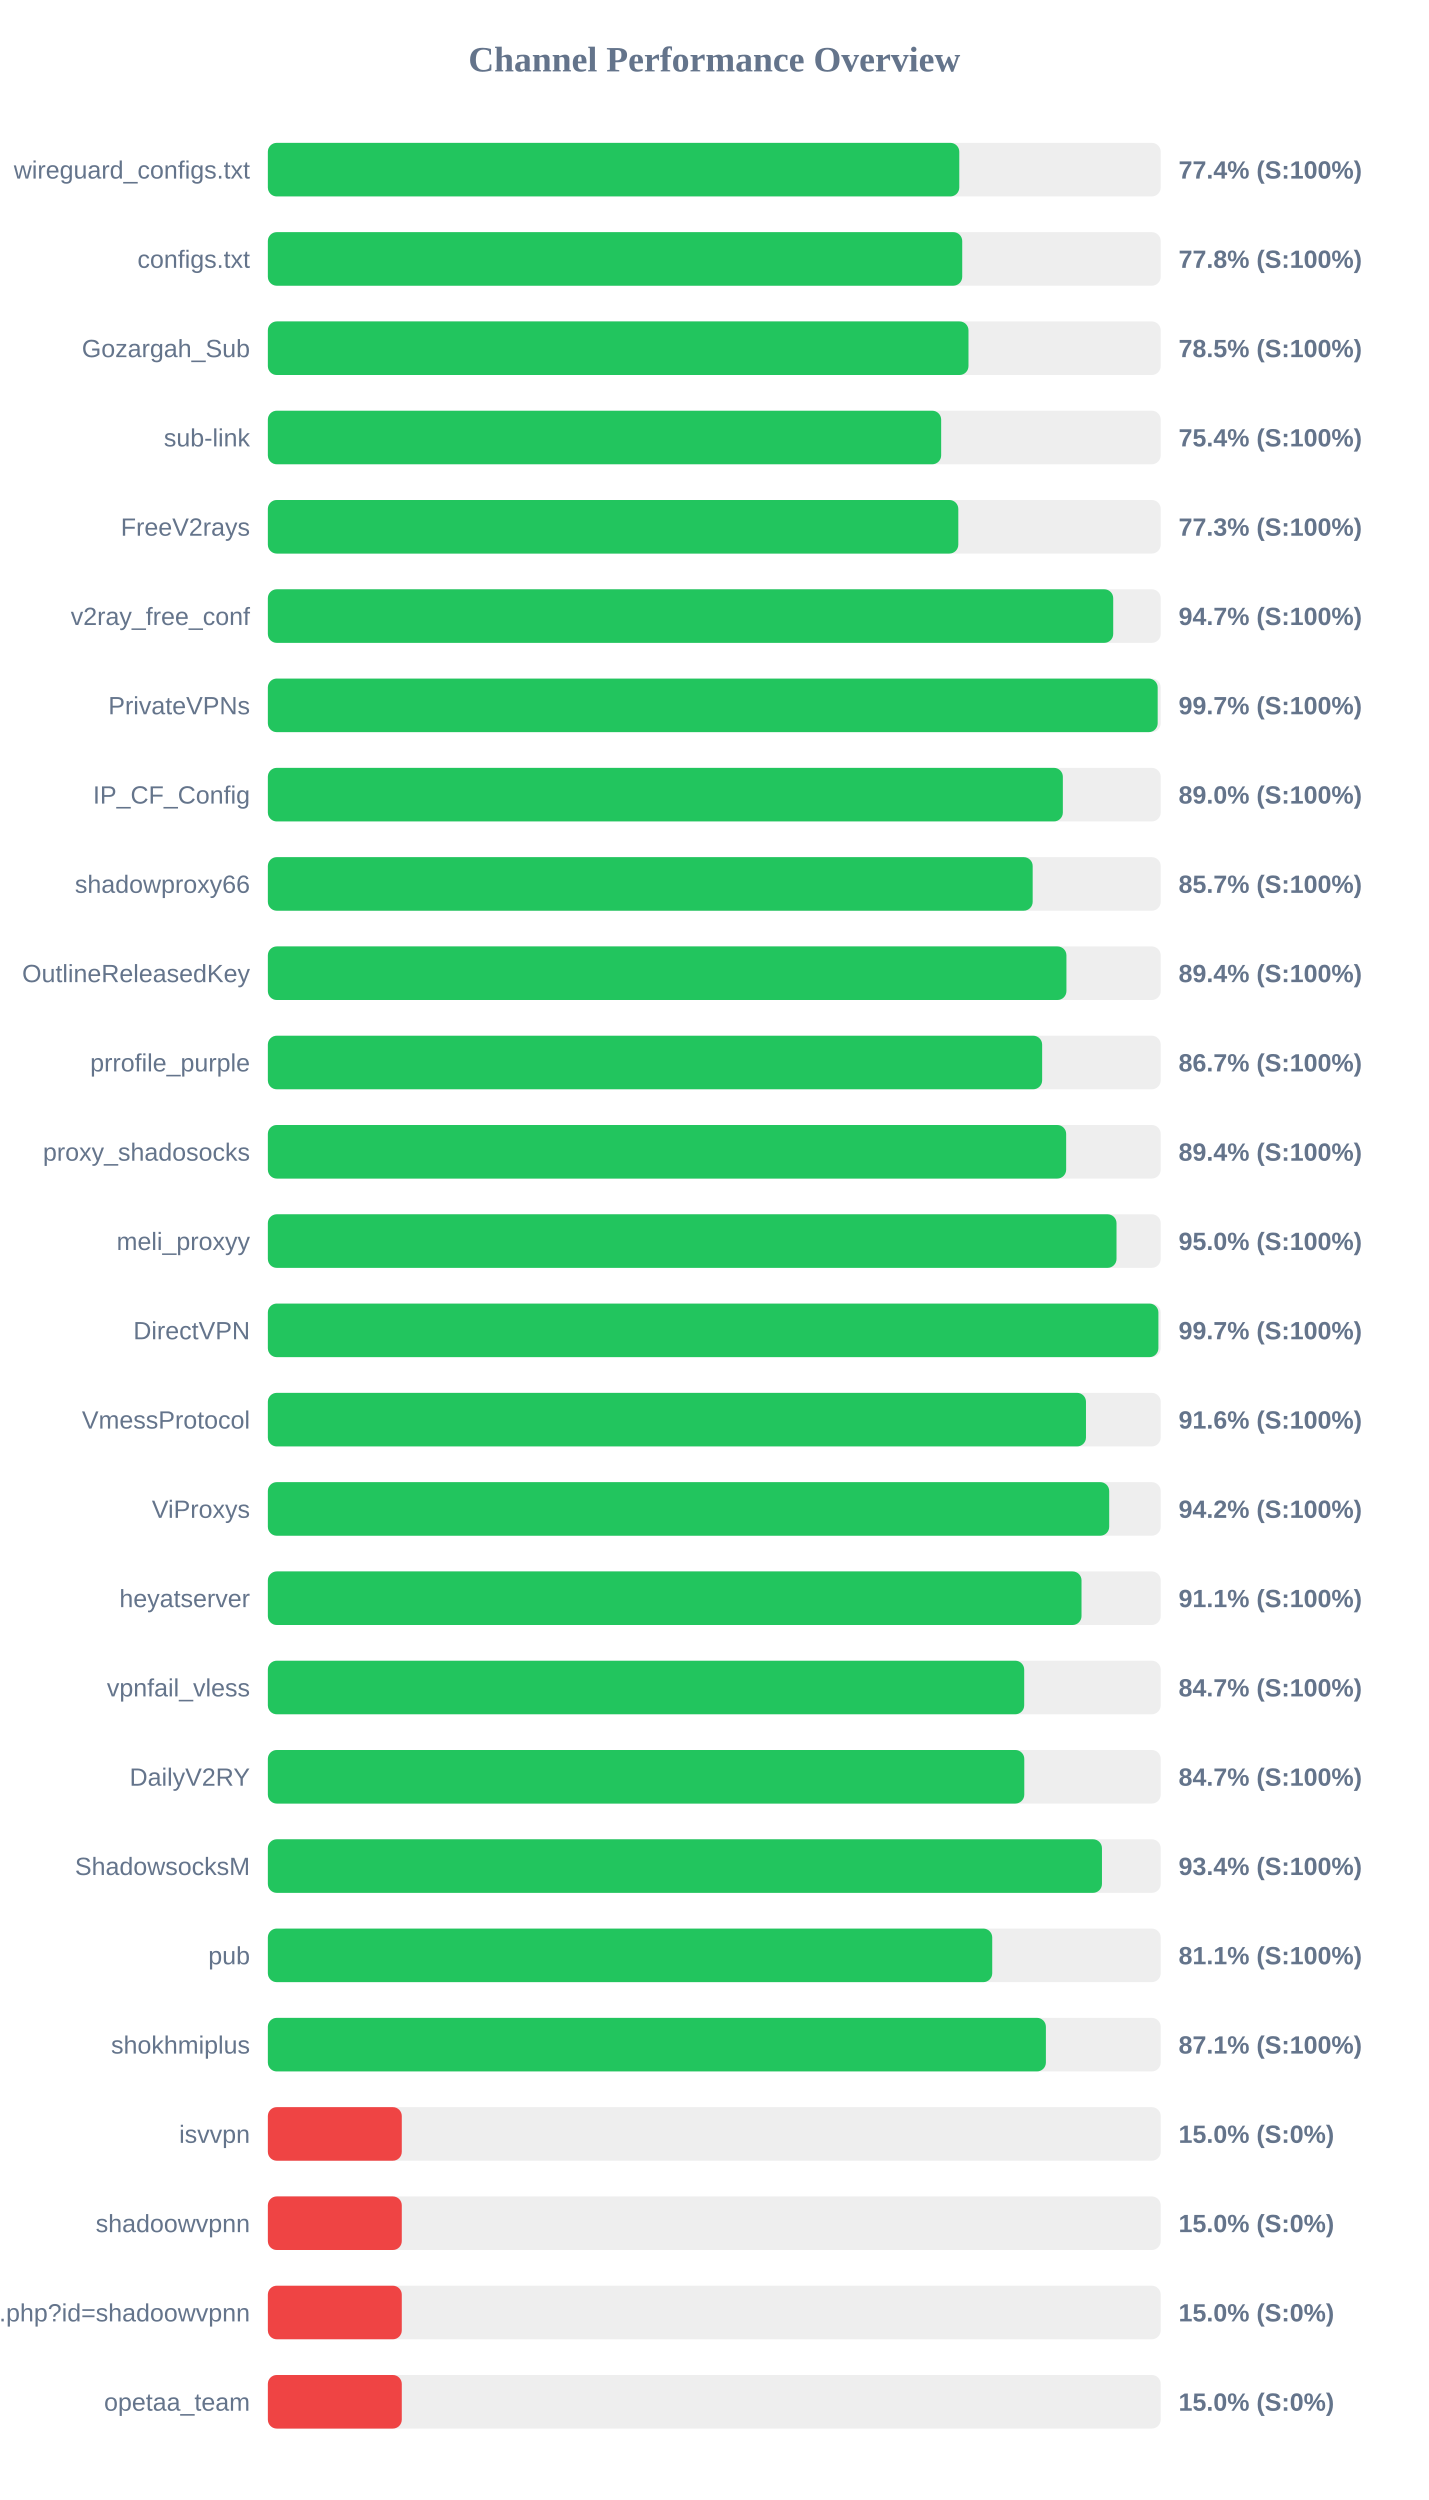
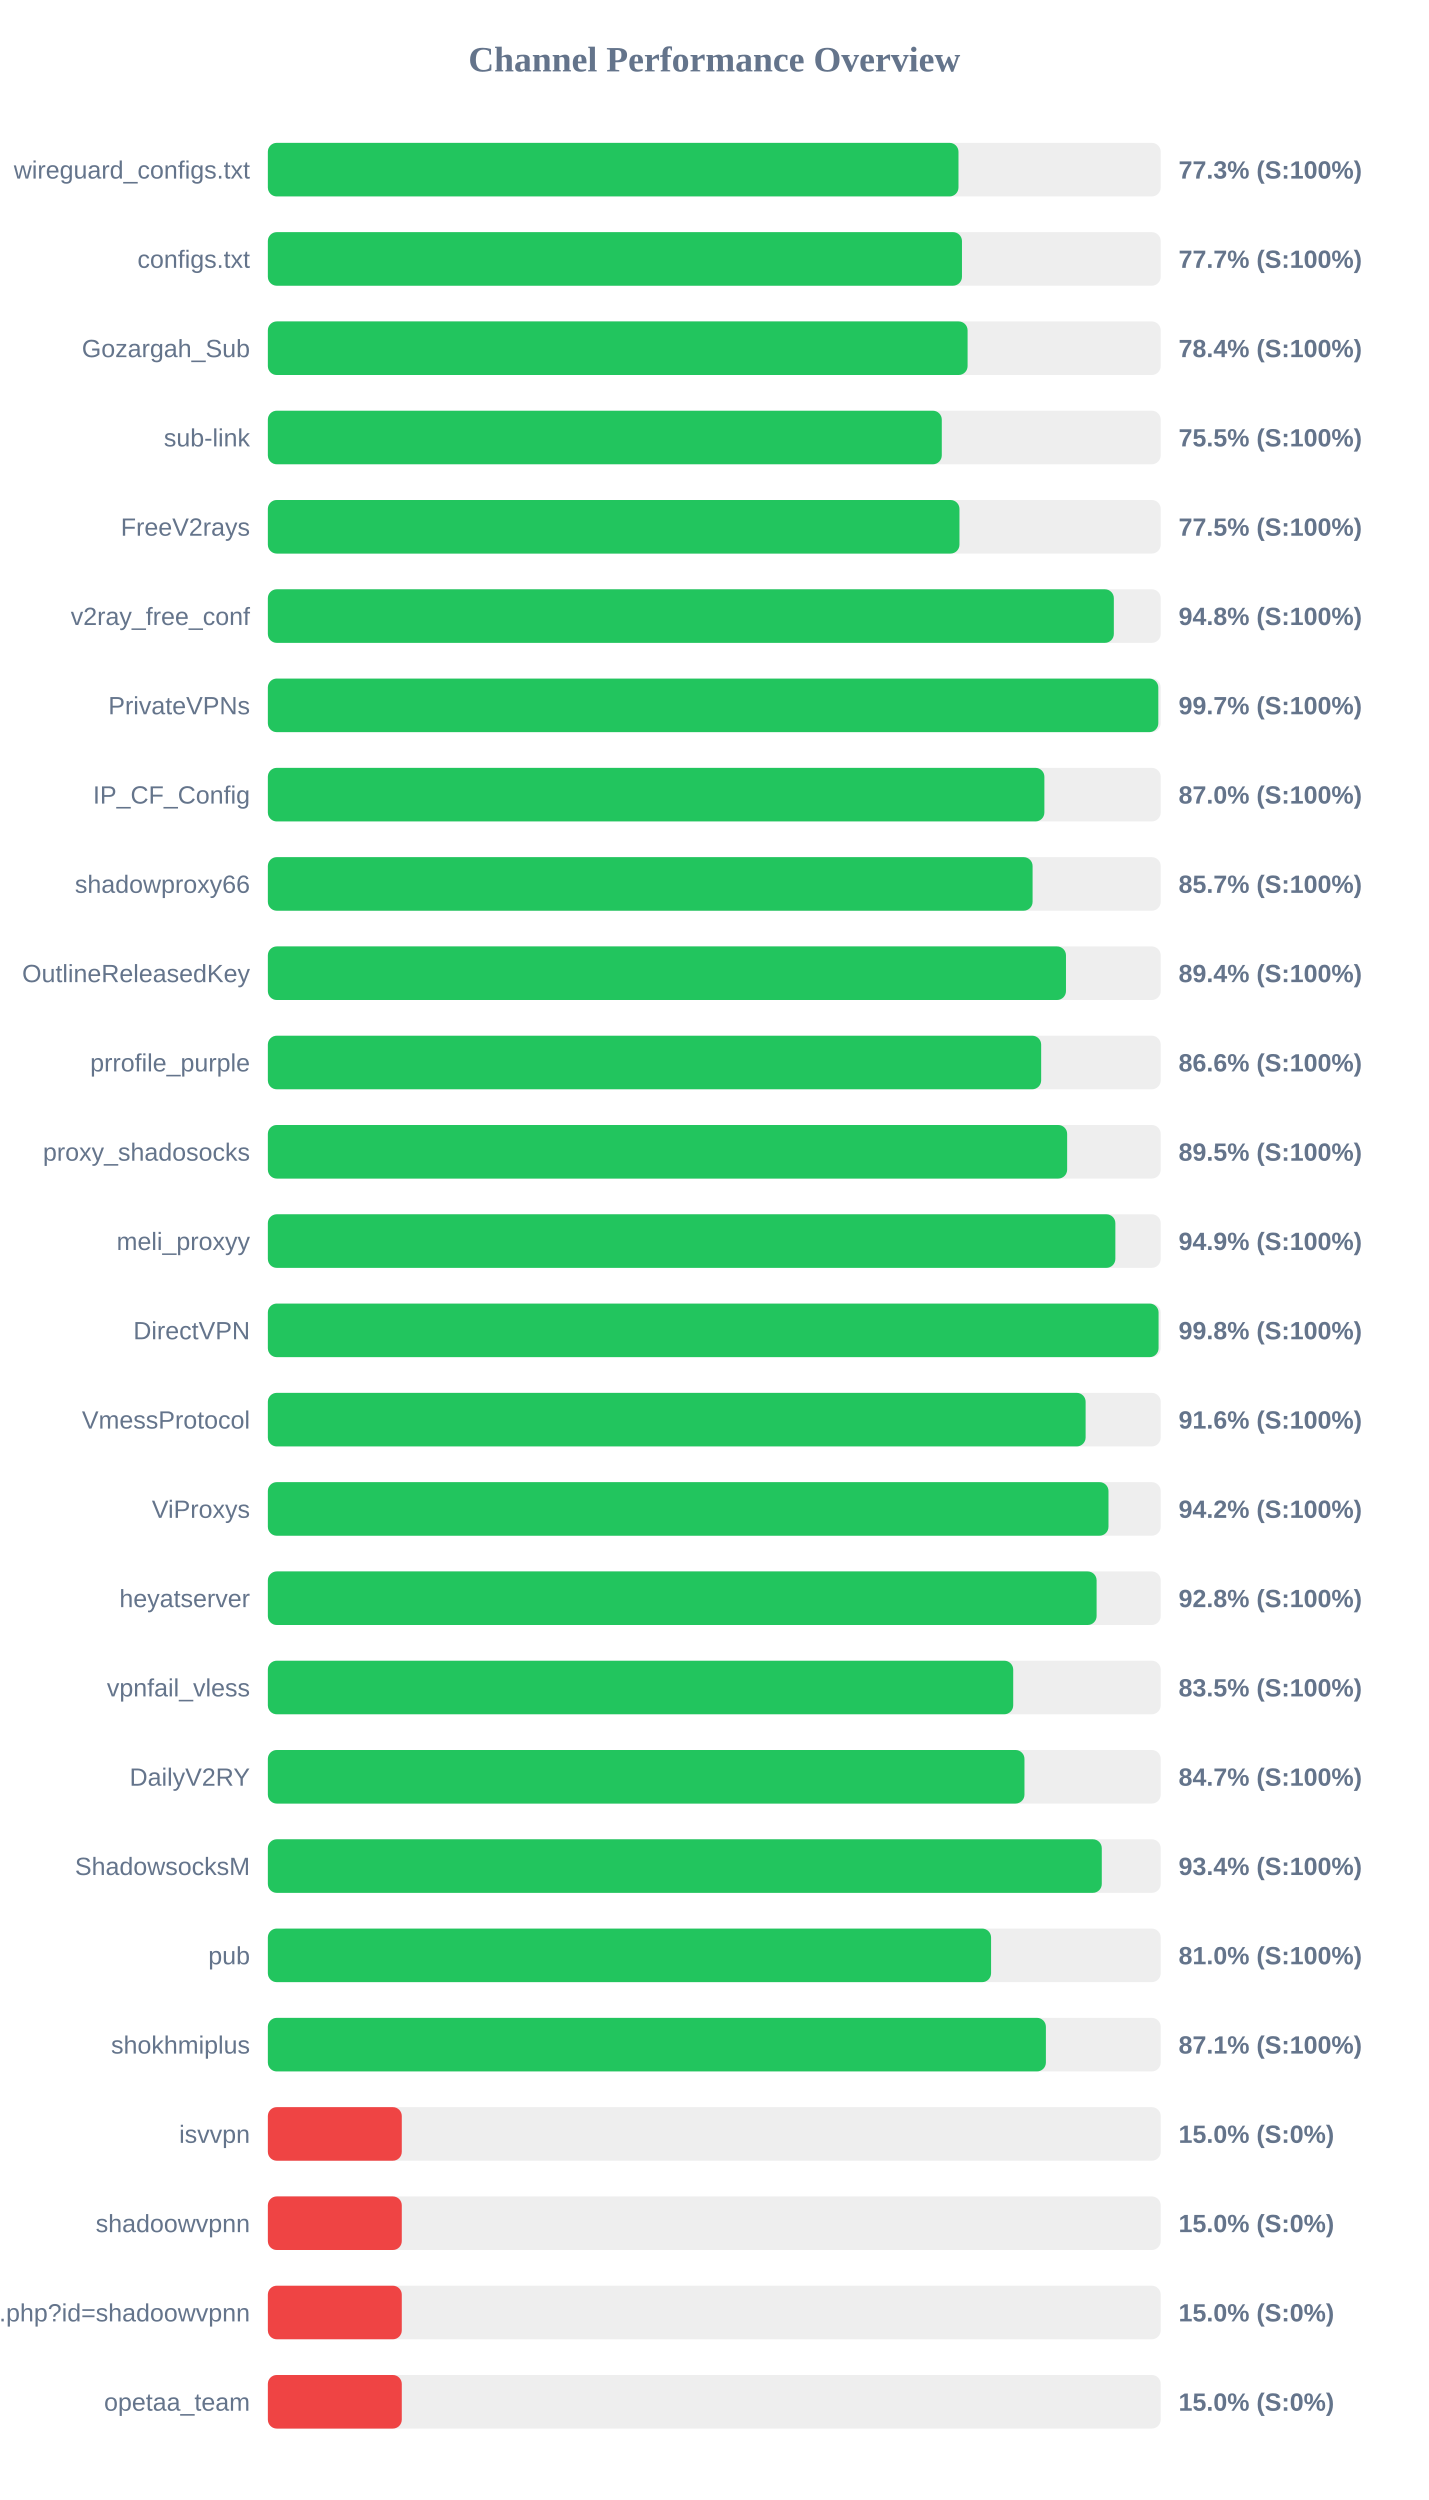
<svg xmlns="http://www.w3.org/2000/svg" width="800" height="1400" version="1.1">
  <style>
        .row { font: 14px Arial; fill: #64748b; }
        .score { font: bold 14px Arial; fill: #64748b; }
    </style>
  <text x="400" y="40" text-anchor="middle" font-size="20px" font-weight="bold" fill="#64748b">Channel Performance Overview</text>
  <rect x="150" y="80" width="500" height="30" fill="#eee" rx="5" />
-   <rect x="150" y="80" width="387.2" height="30" fill="#22c55e" rx="5" />
+   <rect x="150" y="80" width="386.75" height="30" fill="#22c55e" rx="5" />
  <text x="140" y="100" text-anchor="end" class="row">wireguard_configs.txt</text>
-   <text x="660" y="100" text-anchor="start" class="score">77.4% (S:100%)</text>
+   <text x="660" y="100" text-anchor="start" class="score">77.3% (S:100%)</text>
  <rect x="150" y="130" width="500" height="30" fill="#eee" rx="5" />
-   <rect x="150" y="130" width="388.85" height="30" fill="#22c55e" rx="5" />
+   <rect x="150" y="130" width="388.7" height="30" fill="#22c55e" rx="5" />
  <text x="140" y="150" text-anchor="end" class="row">configs.txt</text>
-   <text x="660" y="150" text-anchor="start" class="score">77.8% (S:100%)</text>
+   <text x="660" y="150" text-anchor="start" class="score">77.7% (S:100%)</text>
  <rect x="150" y="180" width="500" height="30" fill="#eee" rx="5" />
-   <rect x="150" y="180" width="392.35" height="30" fill="#22c55e" rx="5" />
+   <rect x="150" y="180" width="391.85" height="30" fill="#22c55e" rx="5" />
  <text x="140" y="200" text-anchor="end" class="row">Gozargah_Sub</text>
-   <text x="660" y="200" text-anchor="start" class="score">78.5% (S:100%)</text>
+   <text x="660" y="200" text-anchor="start" class="score">78.4% (S:100%)</text>
  <rect x="150" y="230" width="500" height="30" fill="#eee" rx="5" />
-   <rect x="150" y="230" width="377.05" height="30" fill="#22c55e" rx="5" />
+   <rect x="150" y="230" width="377.4" height="30" fill="#22c55e" rx="5" />
  <text x="140" y="250" text-anchor="end" class="row">sub-link</text>
-   <text x="660" y="250" text-anchor="start" class="score">75.4% (S:100%)</text>
+   <text x="660" y="250" text-anchor="start" class="score">75.5% (S:100%)</text>
  <rect x="150" y="280" width="500" height="30" fill="#eee" rx="5" />
-   <rect x="150" y="280" width="386.65" height="30" fill="#22c55e" rx="5" />
+   <rect x="150" y="280" width="387.3" height="30" fill="#22c55e" rx="5" />
  <text x="140" y="300" text-anchor="end" class="row">FreeV2rays</text>
-   <text x="660" y="300" text-anchor="start" class="score">77.3% (S:100%)</text>
+   <text x="660" y="300" text-anchor="start" class="score">77.5% (S:100%)</text>
  <rect x="150" y="330" width="500" height="30" fill="#eee" rx="5" />
-   <rect x="150" y="330" width="473.4" height="30" fill="#22c55e" rx="5" />
+   <rect x="150" y="330" width="473.75" height="30" fill="#22c55e" rx="5" />
  <text x="140" y="350" text-anchor="end" class="row">v2ray_free_conf</text>
-   <text x="660" y="350" text-anchor="start" class="score">94.7% (S:100%)</text>
+   <text x="660" y="350" text-anchor="start" class="score">94.8% (S:100%)</text>
  <rect x="150" y="380" width="500" height="30" fill="#eee" rx="5" />
-   <rect x="150" y="380" width="498.3" height="30" fill="#22c55e" rx="5" />
+   <rect x="150" y="380" width="498.65" height="30" fill="#22c55e" rx="5" />
  <text x="140" y="400" text-anchor="end" class="row">PrivateVPNs</text>
  <text x="660" y="400" text-anchor="start" class="score">99.7% (S:100%)</text>
  <rect x="150" y="430" width="500" height="30" fill="#eee" rx="5" />
-   <rect x="150" y="430" width="445.2" height="30" fill="#22c55e" rx="5" />
+   <rect x="150" y="430" width="434.85" height="30" fill="#22c55e" rx="5" />
  <text x="140" y="450" text-anchor="end" class="row">IP_CF_Config</text>
-   <text x="660" y="450" text-anchor="start" class="score">89.0% (S:100%)</text>
+   <text x="660" y="450" text-anchor="start" class="score">87.0% (S:100%)</text>
  <rect x="150" y="480" width="500" height="30" fill="#eee" rx="5" />
-   <rect x="150" y="480" width="428.3" height="30" fill="#22c55e" rx="5" />
+   <rect x="150" y="480" width="428.25" height="30" fill="#22c55e" rx="5" />
  <text x="140" y="500" text-anchor="end" class="row">shadowproxy66</text>
  <text x="660" y="500" text-anchor="start" class="score">85.7% (S:100%)</text>
  <rect x="150" y="530" width="500" height="30" fill="#eee" rx="5" />
-   <rect x="150" y="530" width="447.2" height="30" fill="#22c55e" rx="5" />
+   <rect x="150" y="530" width="446.95" height="30" fill="#22c55e" rx="5" />
  <text x="140" y="550" text-anchor="end" class="row">OutlineReleasedKey</text>
  <text x="660" y="550" text-anchor="start" class="score">89.4% (S:100%)</text>
  <rect x="150" y="580" width="500" height="30" fill="#eee" rx="5" />
-   <rect x="150" y="580" width="433.6" height="30" fill="#22c55e" rx="5" />
+   <rect x="150" y="580" width="433.05" height="30" fill="#22c55e" rx="5" />
  <text x="140" y="600" text-anchor="end" class="row">prrofile_purple</text>
-   <text x="660" y="600" text-anchor="start" class="score">86.7% (S:100%)</text>
+   <text x="660" y="600" text-anchor="start" class="score">86.6% (S:100%)</text>
  <rect x="150" y="630" width="500" height="30" fill="#eee" rx="5" />
-   <rect x="150" y="630" width="447.05" height="30" fill="#22c55e" rx="5" />
+   <rect x="150" y="630" width="447.6" height="30" fill="#22c55e" rx="5" />
  <text x="140" y="650" text-anchor="end" class="row">proxy_shadosocks</text>
-   <text x="660" y="650" text-anchor="start" class="score">89.4% (S:100%)</text>
+   <text x="660" y="650" text-anchor="start" class="score">89.5% (S:100%)</text>
  <rect x="150" y="680" width="500" height="30" fill="#eee" rx="5" />
-   <rect x="150" y="680" width="475.25" height="30" fill="#22c55e" rx="5" />
+   <rect x="150" y="680" width="474.6" height="30" fill="#22c55e" rx="5" />
  <text x="140" y="700" text-anchor="end" class="row">meli_proxyy</text>
-   <text x="660" y="700" text-anchor="start" class="score">95.0% (S:100%)</text>
+   <text x="660" y="700" text-anchor="start" class="score">94.9% (S:100%)</text>
  <rect x="150" y="730" width="500" height="30" fill="#eee" rx="5" />
-   <rect x="150" y="730" width="498.7" height="30" fill="#22c55e" rx="5" />
+   <rect x="150" y="730" width="498.8" height="30" fill="#22c55e" rx="5" />
  <text x="140" y="750" text-anchor="end" class="row">DirectVPN</text>
-   <text x="660" y="750" text-anchor="start" class="score">99.7% (S:100%)</text>
+   <text x="660" y="750" text-anchor="start" class="score">99.8% (S:100%)</text>
  <rect x="150" y="780" width="500" height="30" fill="#eee" rx="5" />
-   <rect x="150" y="780" width="458.15" height="30" fill="#22c55e" rx="5" />
+   <rect x="150" y="780" width="457.95" height="30" fill="#22c55e" rx="5" />
  <text x="140" y="800" text-anchor="end" class="row">VmessProtocol</text>
  <text x="660" y="800" text-anchor="start" class="score">91.6% (S:100%)</text>
  <rect x="150" y="830" width="500" height="30" fill="#eee" rx="5" />
-   <rect x="150" y="830" width="471.15" height="30" fill="#22c55e" rx="5" />
+   <rect x="150" y="830" width="470.75" height="30" fill="#22c55e" rx="5" />
  <text x="140" y="850" text-anchor="end" class="row">ViProxys</text>
  <text x="660" y="850" text-anchor="start" class="score">94.2% (S:100%)</text>
  <rect x="150" y="880" width="500" height="30" fill="#eee" rx="5" />
-   <rect x="150" y="880" width="455.65" height="30" fill="#22c55e" rx="5" />
+   <rect x="150" y="880" width="464.1" height="30" fill="#22c55e" rx="5" />
  <text x="140" y="900" text-anchor="end" class="row">heyatserver</text>
-   <text x="660" y="900" text-anchor="start" class="score">91.1% (S:100%)</text>
+   <text x="660" y="900" text-anchor="start" class="score">92.8% (S:100%)</text>
  <rect x="150" y="930" width="500" height="30" fill="#eee" rx="5" />
-   <rect x="150" y="930" width="423.55" height="30" fill="#22c55e" rx="5" />
+   <rect x="150" y="930" width="417.4" height="30" fill="#22c55e" rx="5" />
  <text x="140" y="950" text-anchor="end" class="row">vpnfail_vless</text>
-   <text x="660" y="950" text-anchor="start" class="score">84.7% (S:100%)</text>
+   <text x="660" y="950" text-anchor="start" class="score">83.5% (S:100%)</text>
  <rect x="150" y="980" width="500" height="30" fill="#eee" rx="5" />
-   <rect x="150" y="980" width="423.6" height="30" fill="#22c55e" rx="5" />
+   <rect x="150" y="980" width="423.7" height="30" fill="#22c55e" rx="5" />
  <text x="140" y="1000" text-anchor="end" class="row">DailyV2RY</text>
  <text x="660" y="1000" text-anchor="start" class="score">84.7% (S:100%)</text>
  <rect x="150" y="1030" width="500" height="30" fill="#eee" rx="5" />
-   <rect x="150" y="1030" width="467.1" height="30" fill="#22c55e" rx="5" />
+   <rect x="150" y="1030" width="467.0" height="30" fill="#22c55e" rx="5" />
  <text x="140" y="1050" text-anchor="end" class="row">ShadowsocksM</text>
  <text x="660" y="1050" text-anchor="start" class="score">93.4% (S:100%)</text>
  <rect x="150" y="1080" width="500" height="30" fill="#eee" rx="5" />
-   <rect x="150" y="1080" width="405.65" height="30" fill="#22c55e" rx="5" />
+   <rect x="150" y="1080" width="405.0" height="30" fill="#22c55e" rx="5" />
  <text x="140" y="1100" text-anchor="end" class="row">pub</text>
-   <text x="660" y="1100" text-anchor="start" class="score">81.1% (S:100%)</text>
+   <text x="660" y="1100" text-anchor="start" class="score">81.0% (S:100%)</text>
  <rect x="150" y="1130" width="500" height="30" fill="#eee" rx="5" />
  <rect x="150" y="1130" width="435.7" height="30" fill="#22c55e" rx="5" />
  <text x="140" y="1150" text-anchor="end" class="row">shokhmiplus</text>
  <text x="660" y="1150" text-anchor="start" class="score">87.1% (S:100%)</text>
  <rect x="150" y="1180" width="500" height="30" fill="#eee" rx="5" />
  <rect x="150" y="1180" width="75.0" height="30" fill="#ef4444" rx="5" />
  <text x="140" y="1200" text-anchor="end" class="row">isvvpn</text>
  <text x="660" y="1200" text-anchor="start" class="score">15.0% (S:0%)</text>
  <rect x="150" y="1230" width="500" height="30" fill="#eee" rx="5" />
  <rect x="150" y="1230" width="75.0" height="30" fill="#ef4444" rx="5" />
  <text x="140" y="1250" text-anchor="end" class="row">shadoowvpnn</text>
  <text x="660" y="1250" text-anchor="start" class="score">15.0% (S:0%)</text>
  <rect x="150" y="1280" width="500" height="30" fill="#eee" rx="5" />
  <rect x="150" y="1280" width="75.0" height="30" fill="#ef4444" rx="5" />
  <text x="140" y="1300" text-anchor="end" class="row">api.php?id=shadoowvpnn</text>
  <text x="660" y="1300" text-anchor="start" class="score">15.0% (S:0%)</text>
  <rect x="150" y="1330" width="500" height="30" fill="#eee" rx="5" />
  <rect x="150" y="1330" width="75.0" height="30" fill="#ef4444" rx="5" />
  <text x="140" y="1350" text-anchor="end" class="row">opetaa_team</text>
  <text x="660" y="1350" text-anchor="start" class="score">15.0% (S:0%)</text>
</svg>
